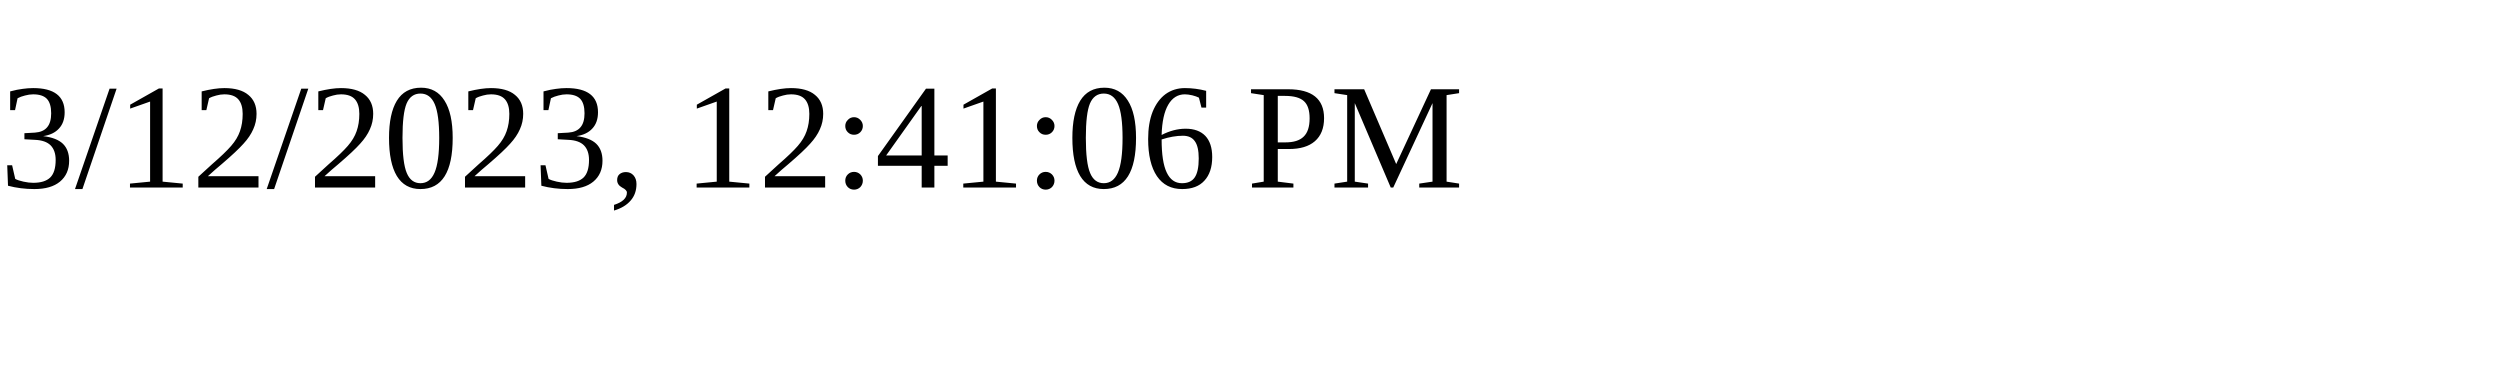
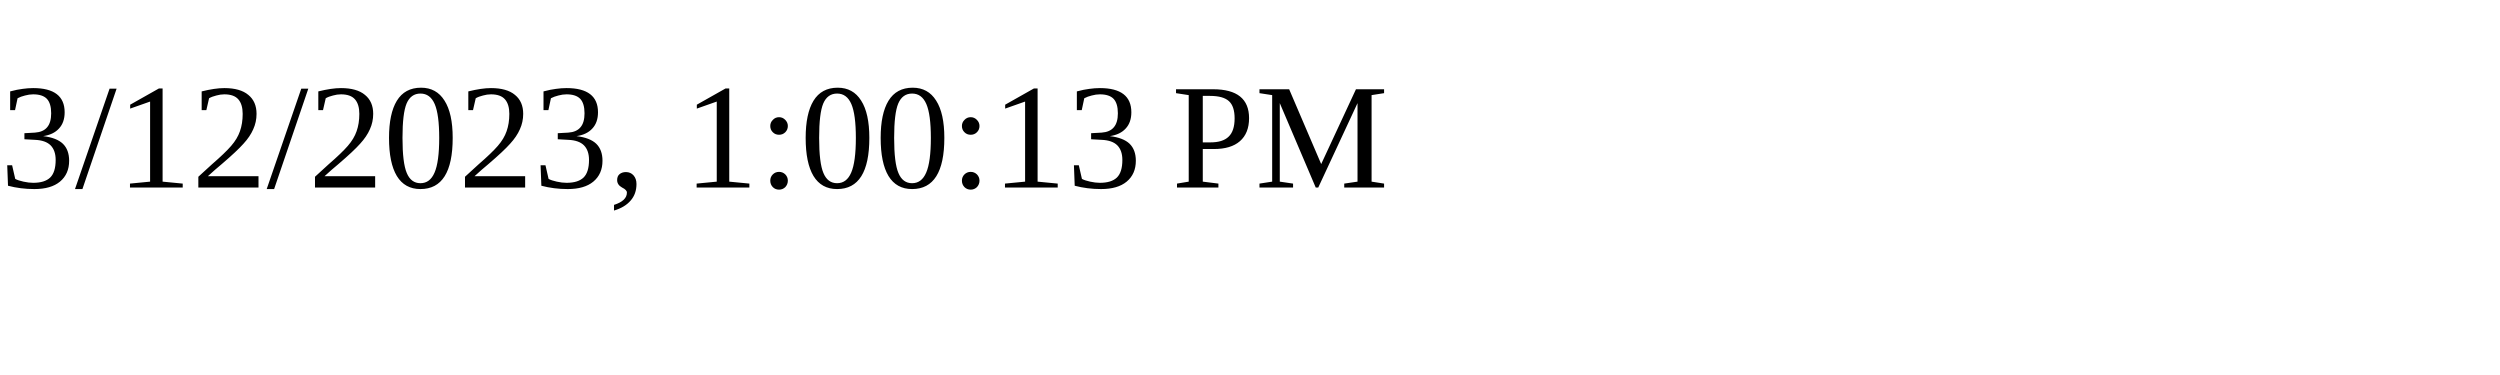
<svg xmlns="http://www.w3.org/2000/svg" height="30" width="200">
-   <text x="0" y="15">3/12/2023, 12:41:06 PM</text>
+   <text x="0" y="15">3/12/2023, 1:00:13 PM</text>
</svg>
